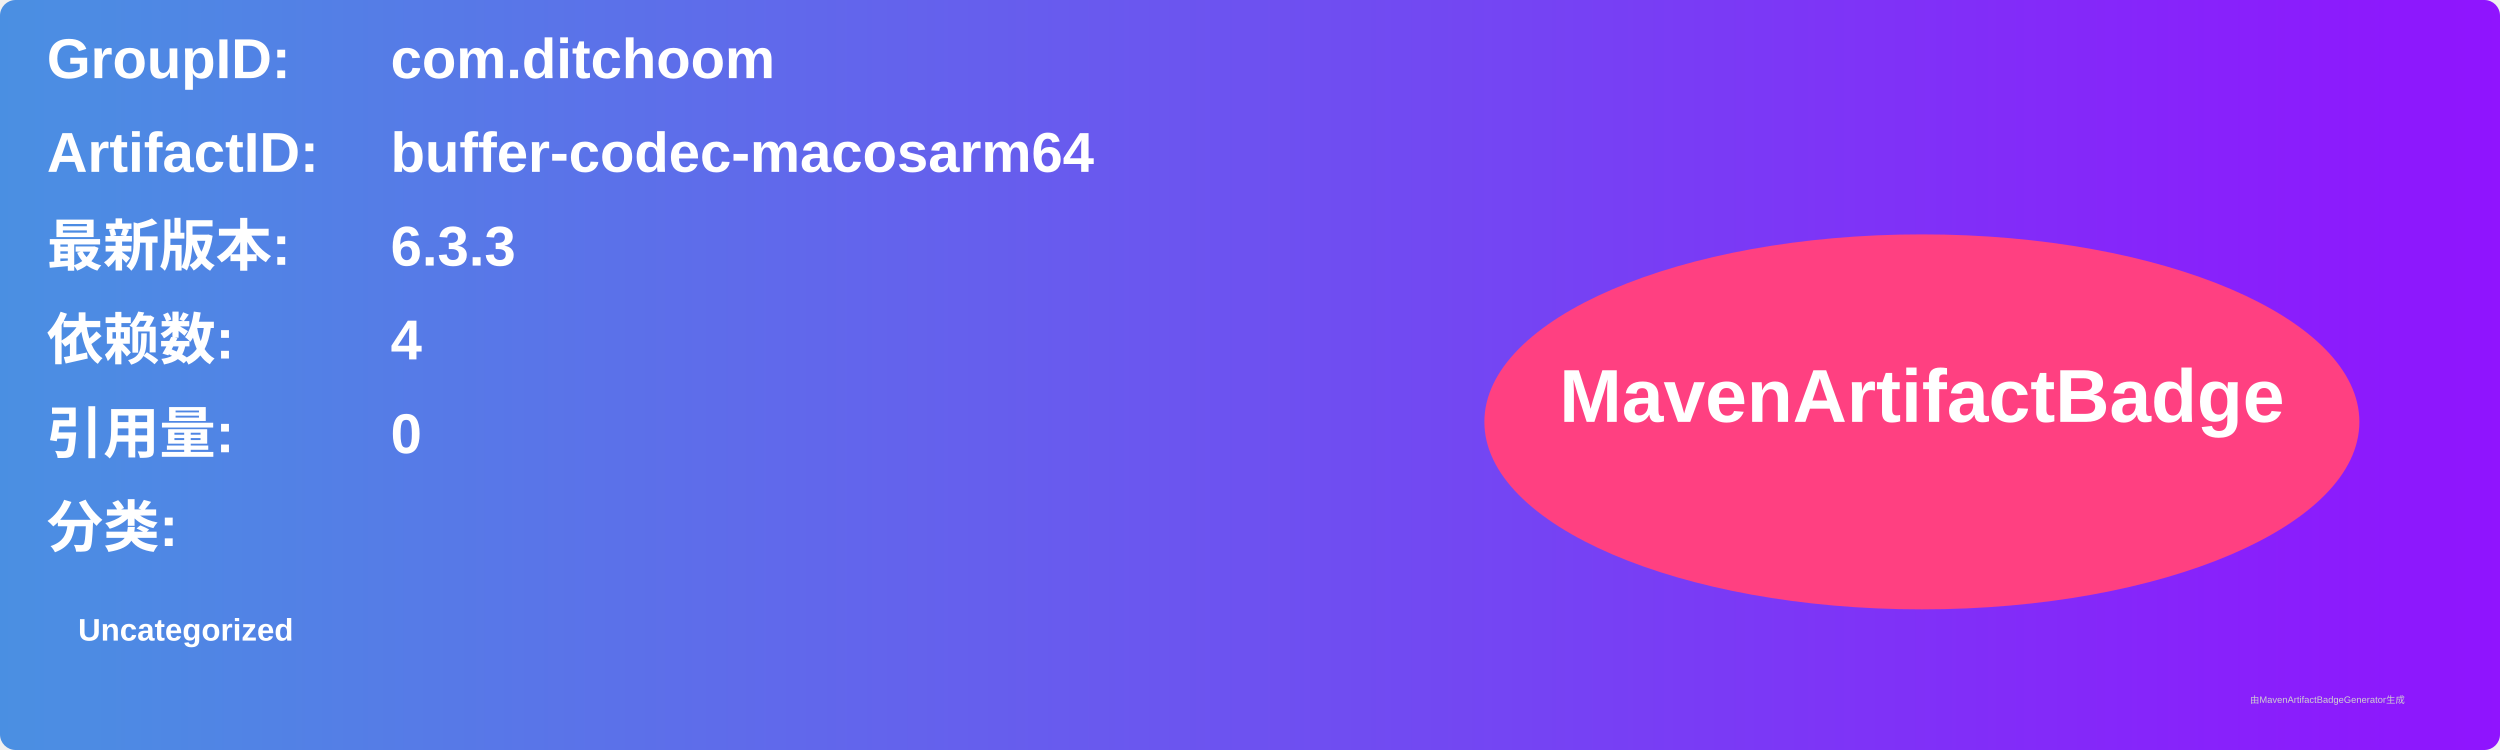
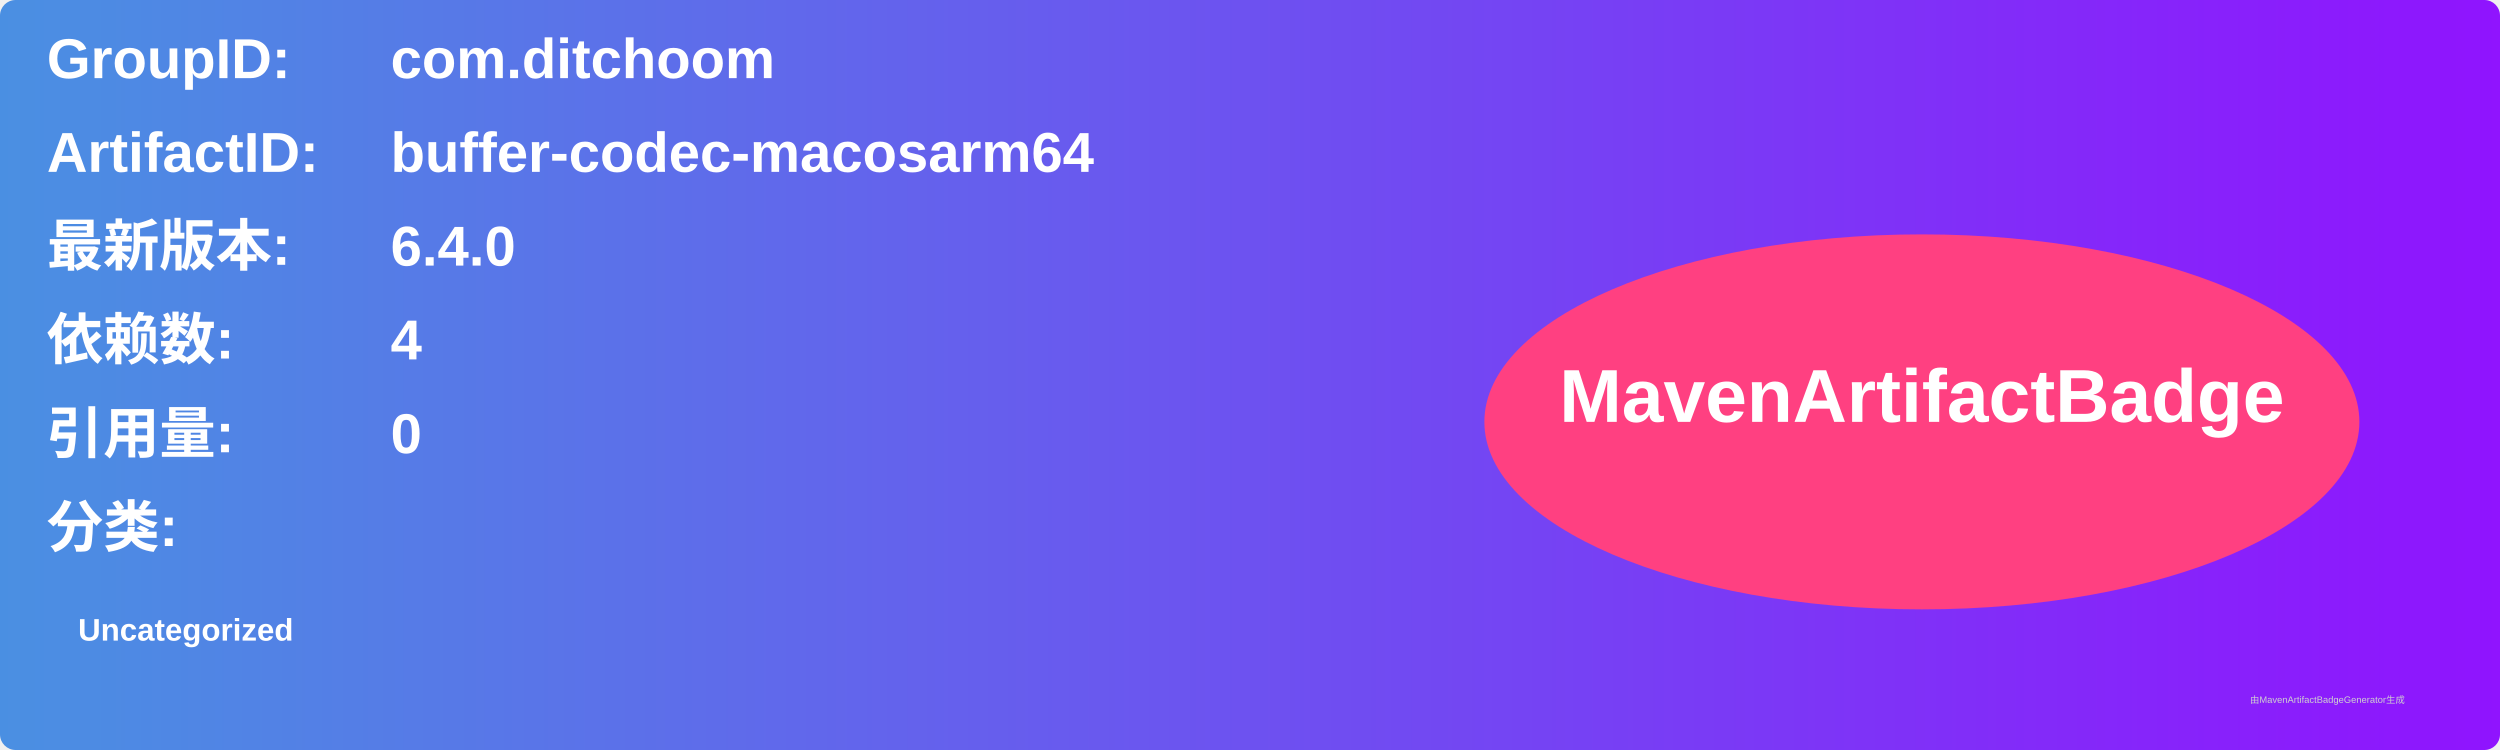
<svg xmlns="http://www.w3.org/2000/svg" width="800" height="240" viewBox="0 0 800 240">
  <linearGradient id="grad" x1="0%" y1="0%" x2="100%" y2="0%">
    <stop offset="0%" stop-color="#4a90e2" />
    <stop offset="100%" stop-color="#9013fe" />
  </linearGradient>
  <rect width="100%" height="100%" rx="5" ry="5" fill="url(#grad)" />
  <g transform="translate(15, 15)">
    <text x="0" y="10" font-family="Arial" font-size="18" fill="white" font-weight="bold" width="260">GroupID:</text>
    <text x="110" y="10" font-family="Arial" font-size="18" fill="white" font-weight="bold" width="460">com.ditchoom</text>
    <text x="0" y="40" font-family="Arial" font-size="18" fill="white" font-weight="bold" width="260">ArtifactID:</text>
    <text x="110" y="40" font-family="Arial" font-size="18" fill="white" font-weight="bold" width="460">buffer-codec-macosarm64</text>
    <text x="0" y="70" font-family="Arial" font-size="18" fill="white" font-weight="bold">最新版本:</text>
    <text x="110" y="70" font-family="Arial" font-size="18" fill="white" font-weight="bold">
-       <tspan font-weight="bold">6.3.3</tspan>
+       <tspan font-weight="bold">6.4.0</tspan>
    </text>
    <text x="0" y="100" font-family="Arial" font-size="18" fill="white" font-weight="bold">依赖数: </text>
    <text x="110" y="100" font-family="Arial" font-size="18" fill="white">
      <tspan font-weight="bold">4</tspan>
    </text>
    <text x="0" y="130" font-family="Arial" font-size="18" fill="white" font-weight="bold">引用量: </text>
    <text x="110" y="130" font-family="Arial" font-size="18" fill="white">
      <tspan font-weight="bold">0</tspan>
    </text>
    <text x="0" y="160" font-family="Arial" font-size="18" fill="white" font-weight="bold">分类:</text>
    <text x="10" y="190" font-family="Arial" font-size="10" fill="white">
      <tspan font-weight="bold">Uncategorized</tspan>
    </text>
    <ellipse cx="600" cy="120" rx="140" ry="60" fill="#ff4081" />
    <text x="600" y="120" text-anchor="middle" font-family="Arial" font-size="24" fill="white" font-weight="bold">MavenArtifactBadge</text>
  </g>
  <text x="720" y="225" font-family="Arial" font-size="3" fill="#d0d0d0">由MavenArtifactBadgeGenerator生成</text>
</svg>
